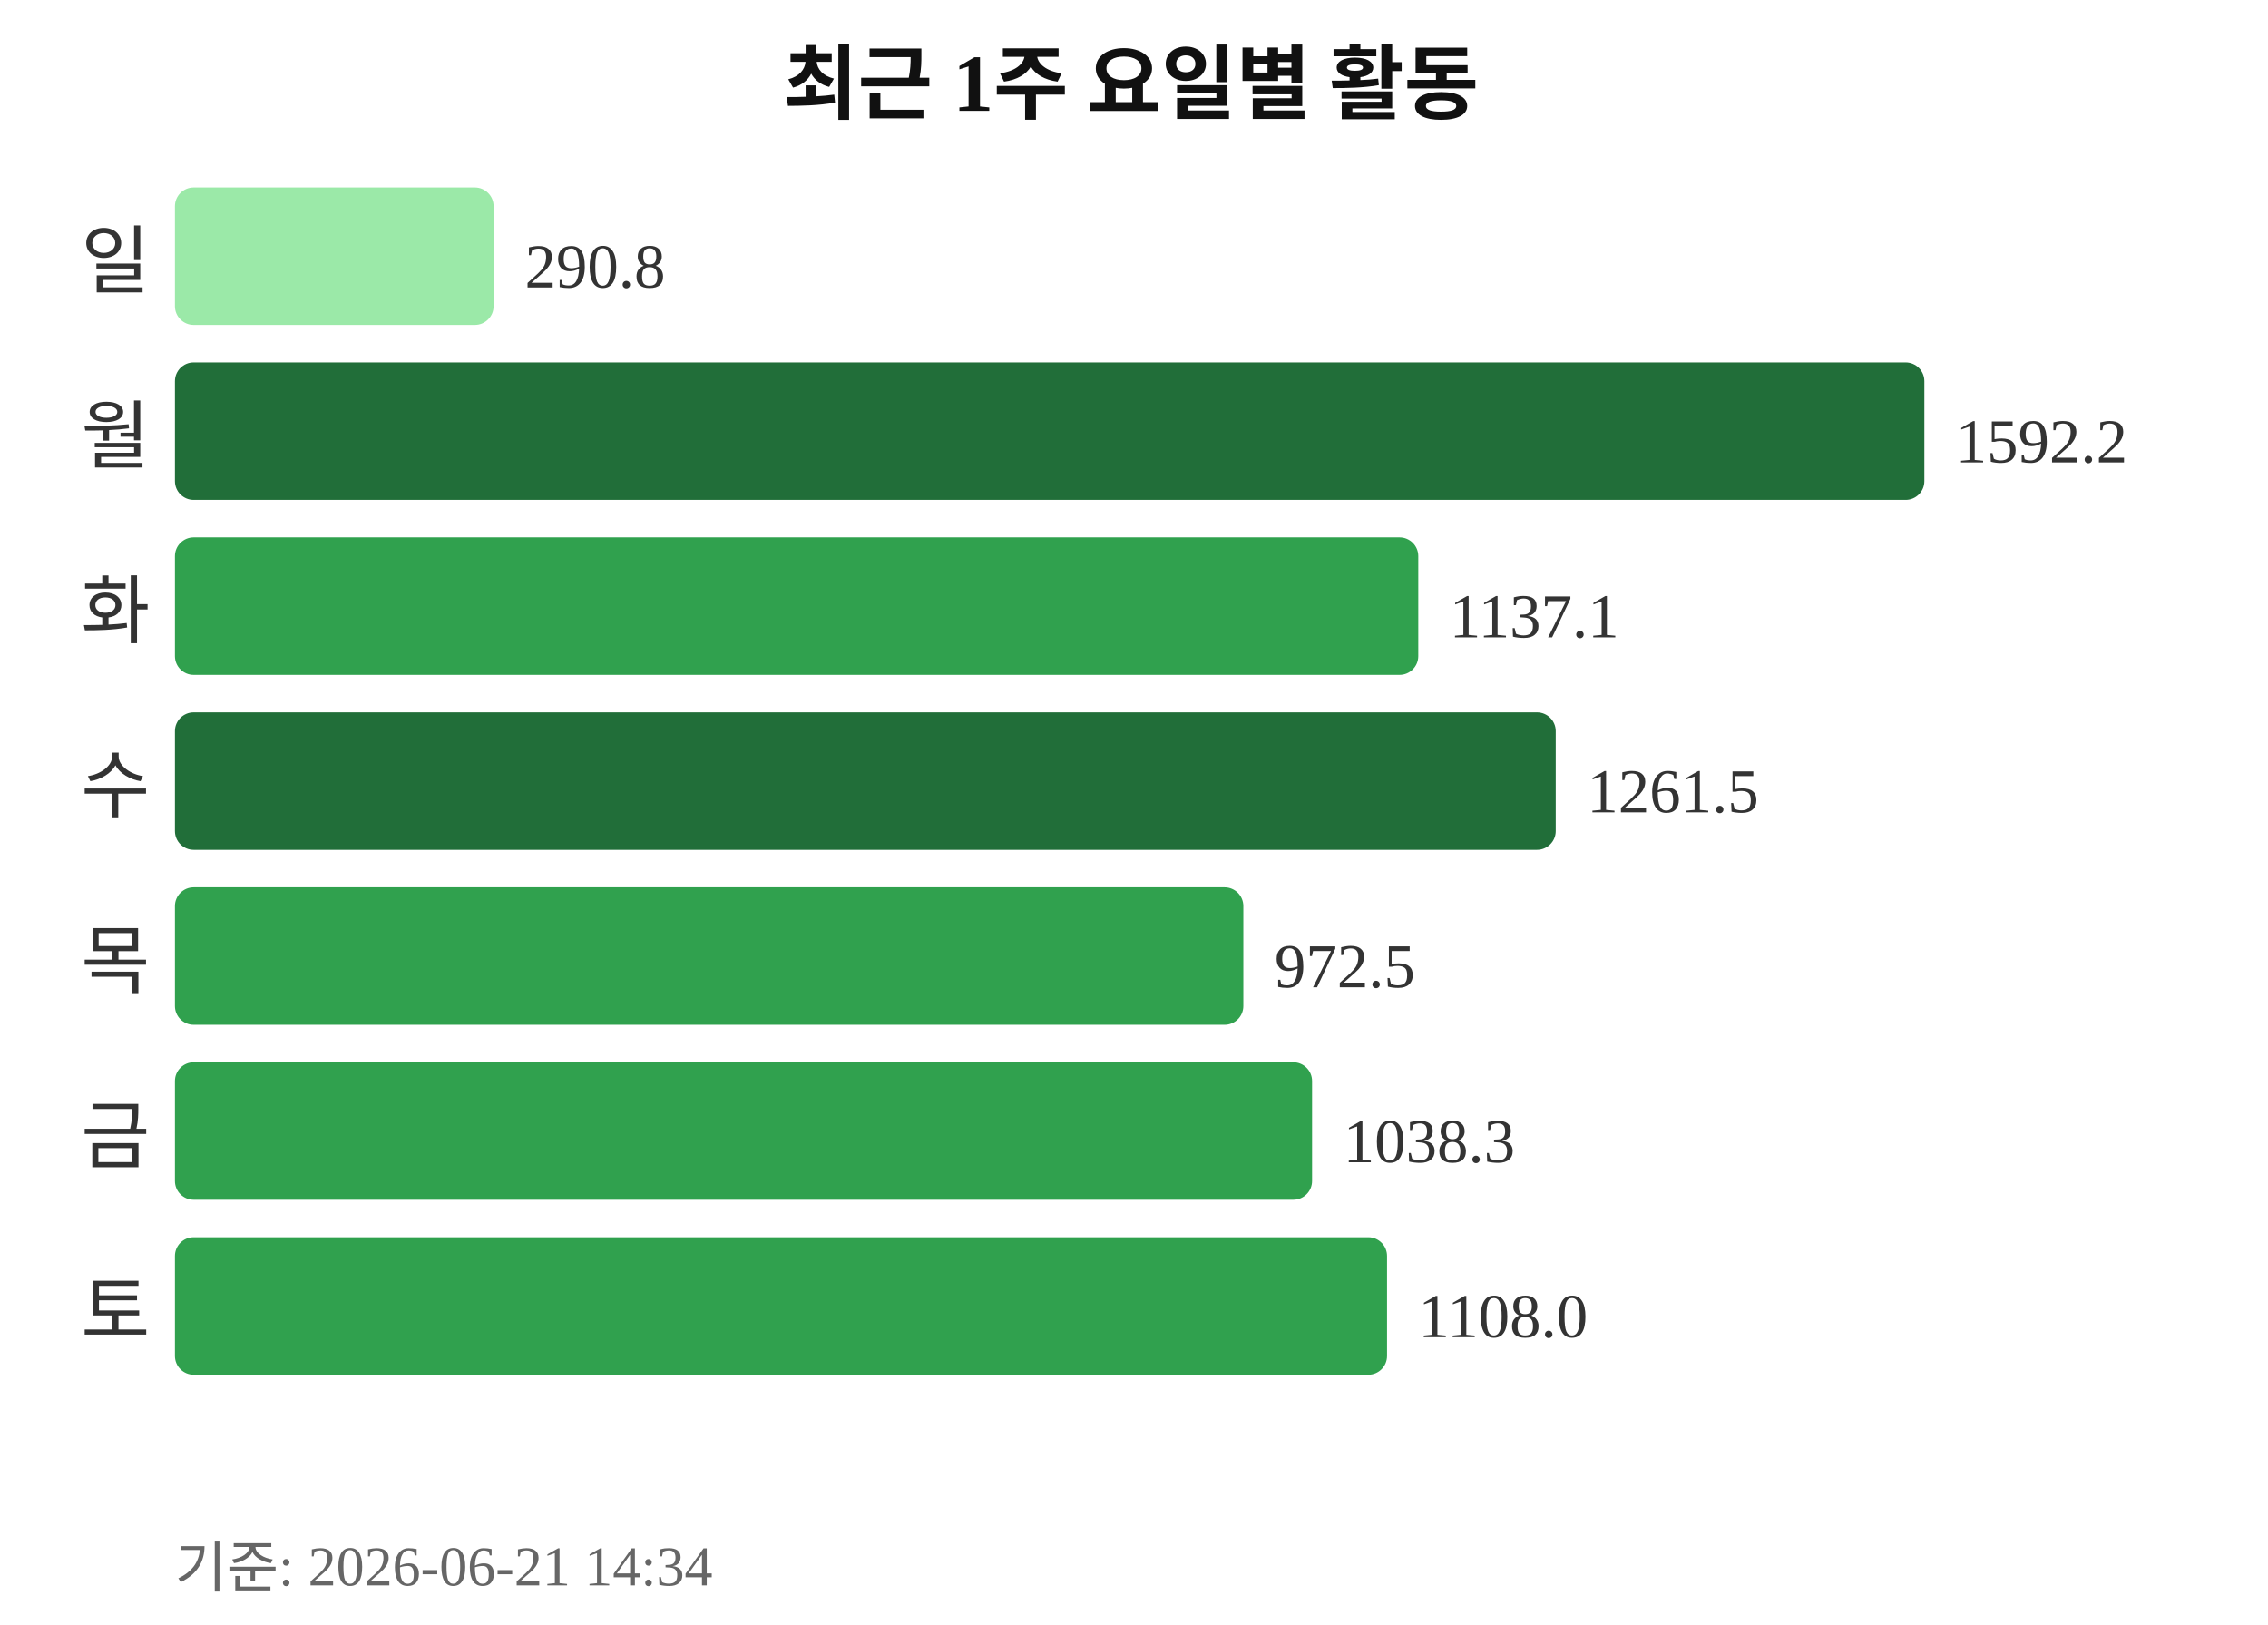
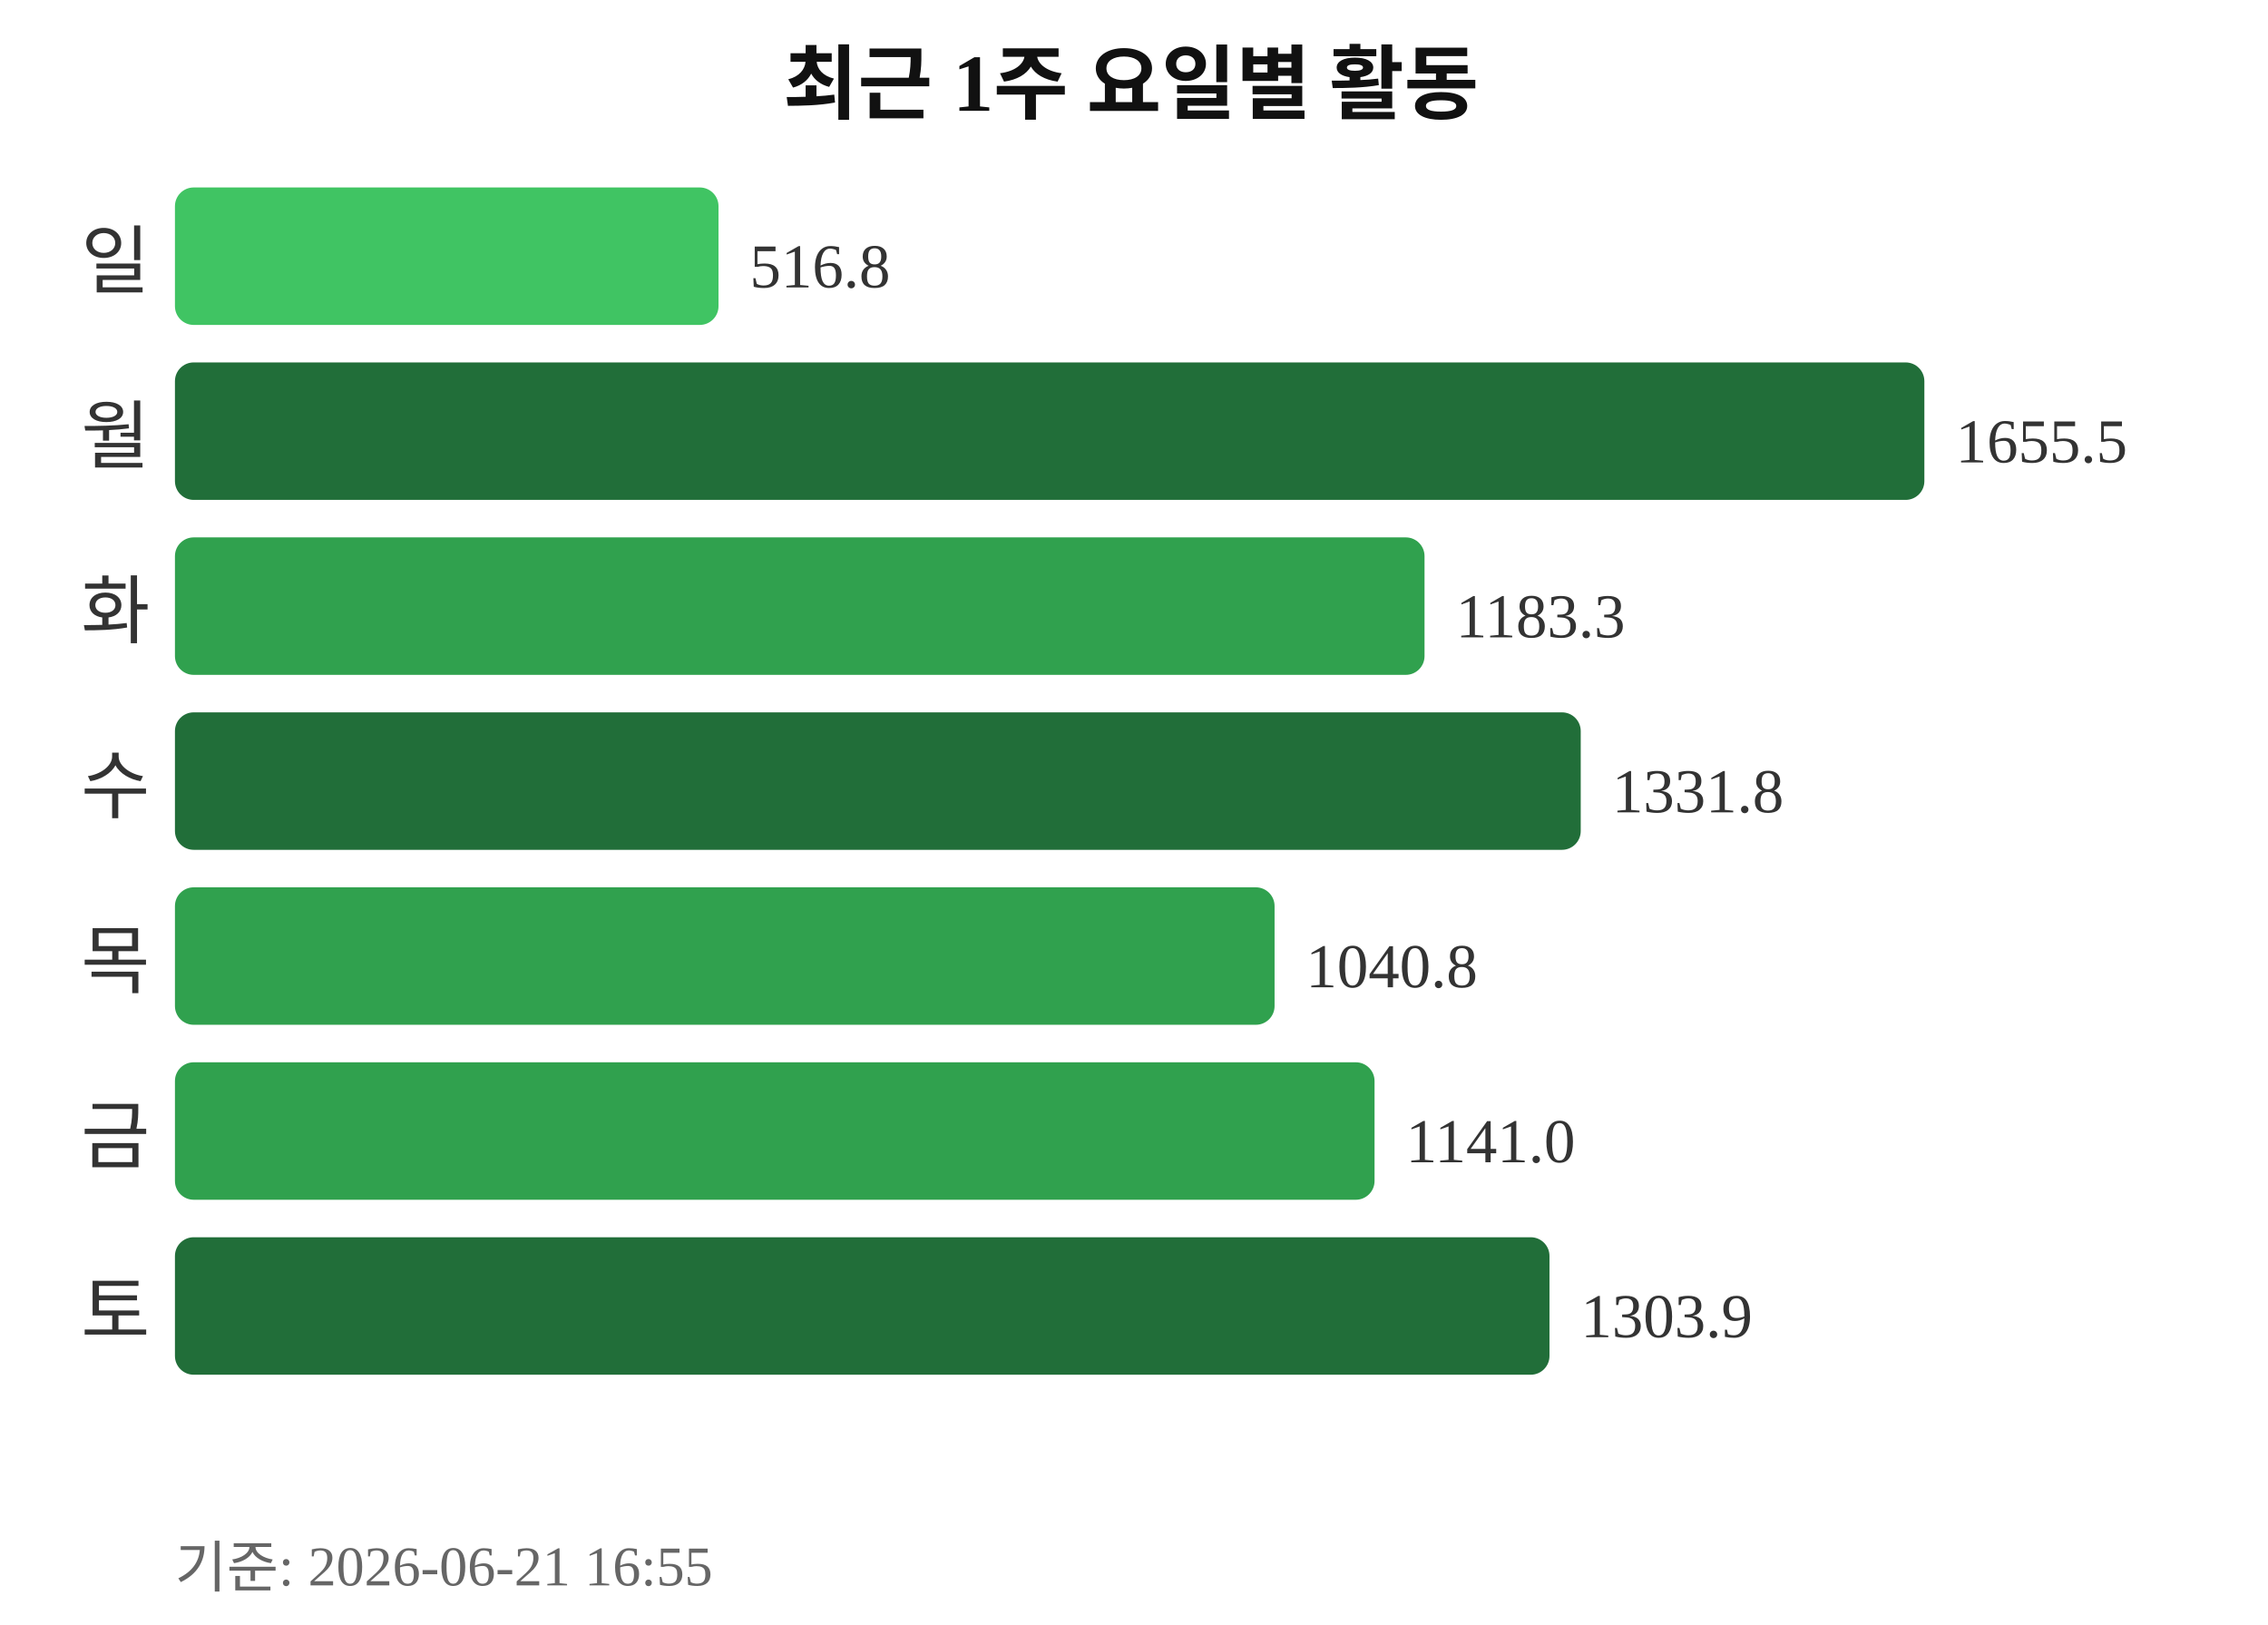
<svg xmlns="http://www.w3.org/2000/svg" width="363" height="260">
  <text x="181" y="18" text-anchor="middle" font-size="13" font-weight="bold" fill="#111111">최근 1주 요일별 활동</text>
  <text x="24" y="46" text-anchor="end" font-size="12" fill="#333333">일</text>
-   <rect x="28" y="30" width="51" height="22" rx="3" fill="#9be9a8" />
-   <text x="84" y="46" font-size="10" fill="#333333">290.8</text>
+   <rect x="28" y="30" width="87" height="22" rx="3" fill="#40c463" />
+   <text x="120" y="46" font-size="10" fill="#333333">516.8</text>
  <text x="24" y="74" text-anchor="end" font-size="12" fill="#333333">월</text>
  <rect x="28" y="58" width="280" height="22" rx="3" fill="#216e39" />
-   <text x="313" y="74" font-size="10" fill="#333333">1592.2</text>
+   <text x="313" y="74" font-size="10" fill="#333333">1655.5</text>
  <text x="24" y="102" text-anchor="end" font-size="12" fill="#333333">화</text>
-   <rect x="28" y="86" width="199" height="22" rx="3" fill="#30a14e" />
-   <text x="232" y="102" font-size="10" fill="#333333">1137.1</text>
+   <rect x="28" y="86" width="200" height="22" rx="3" fill="#30a14e" />
+   <text x="233" y="102" font-size="10" fill="#333333">1183.3</text>
  <text x="24" y="130" text-anchor="end" font-size="12" fill="#333333">수</text>
-   <rect x="28" y="114" width="221" height="22" rx="3" fill="#216e39" />
-   <text x="254" y="130" font-size="10" fill="#333333">1261.5</text>
+   <rect x="28" y="114" width="225" height="22" rx="3" fill="#216e39" />
+   <text x="258" y="130" font-size="10" fill="#333333">1331.8</text>
  <text x="24" y="158" text-anchor="end" font-size="12" fill="#333333">목</text>
-   <rect x="28" y="142" width="171" height="22" rx="3" fill="#30a14e" />
-   <text x="204" y="158" font-size="10" fill="#333333">972.5</text>
+   <rect x="28" y="142" width="176" height="22" rx="3" fill="#30a14e" />
+   <text x="209" y="158" font-size="10" fill="#333333">1040.8</text>
  <text x="24" y="186" text-anchor="end" font-size="12" fill="#333333">금</text>
-   <rect x="28" y="170" width="182" height="22" rx="3" fill="#30a14e" />
-   <text x="215" y="186" font-size="10" fill="#333333">1038.3</text>
+   <rect x="28" y="170" width="192" height="22" rx="3" fill="#30a14e" />
+   <text x="225" y="186" font-size="10" fill="#333333">1141.0</text>
  <text x="24" y="214" text-anchor="end" font-size="12" fill="#333333">토</text>
-   <rect x="28" y="198" width="194" height="22" rx="3" fill="#30a14e" />
-   <text x="227" y="214" font-size="10" fill="#333333">1108.0</text>
-   <text x="28" y="254" font-size="9" fill="#666666">기준: 2026-06-21 14:34</text>
+   <rect x="28" y="198" width="220" height="22" rx="3" fill="#216e39" />
+   <text x="253" y="214" font-size="10" fill="#333333">1303.9</text>
+   <text x="28" y="254" font-size="9" fill="#666666">기준: 2026-06-21 16:55</text>
</svg>
